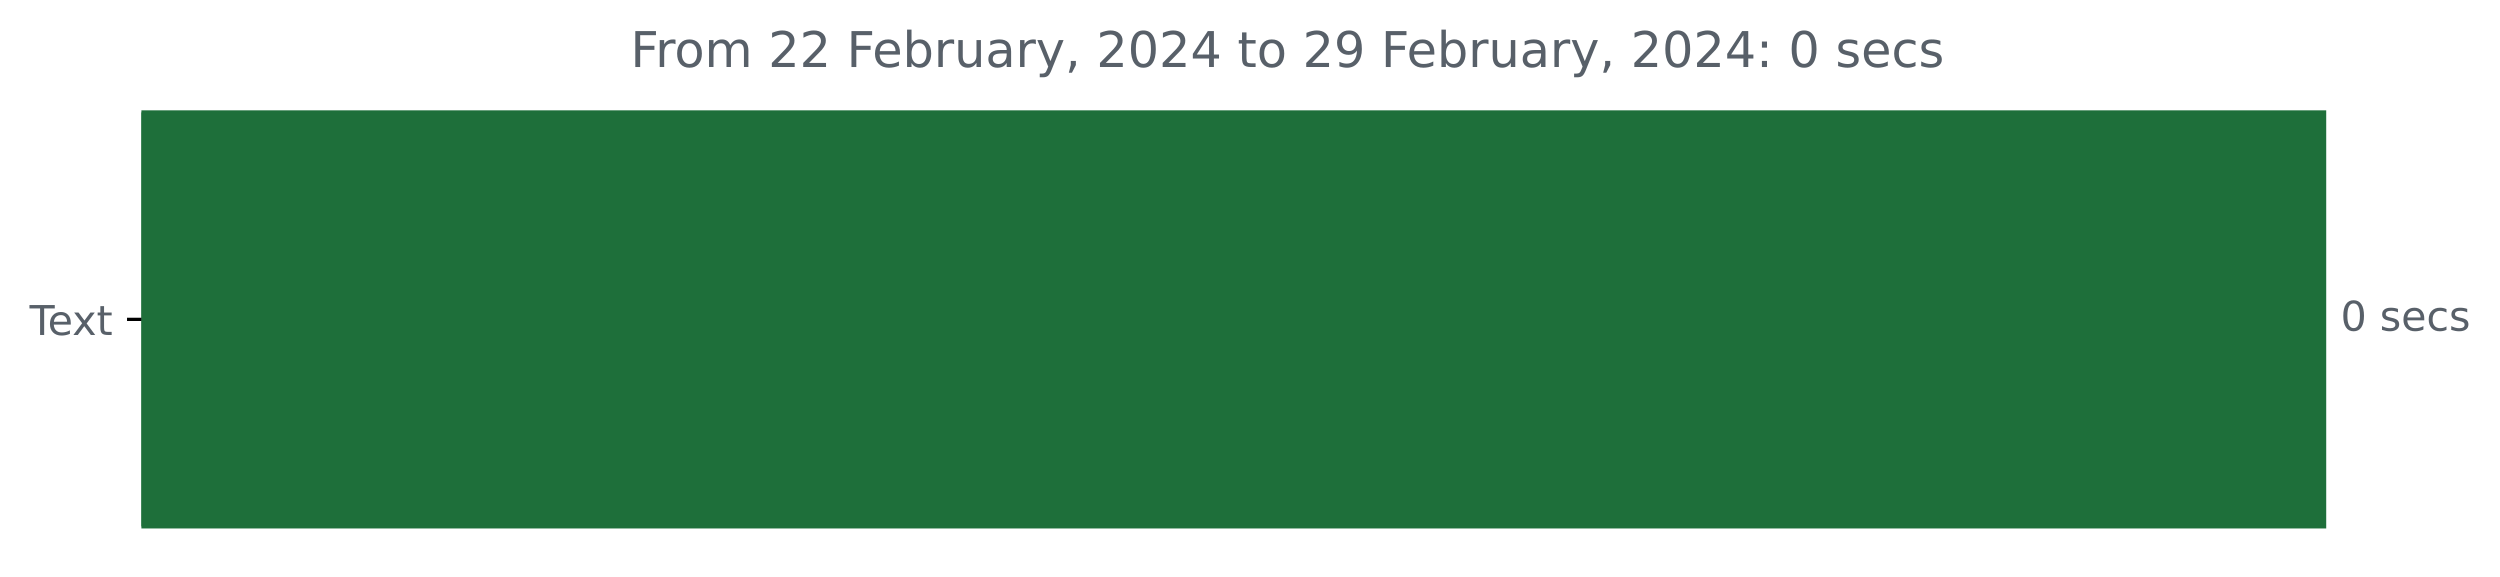
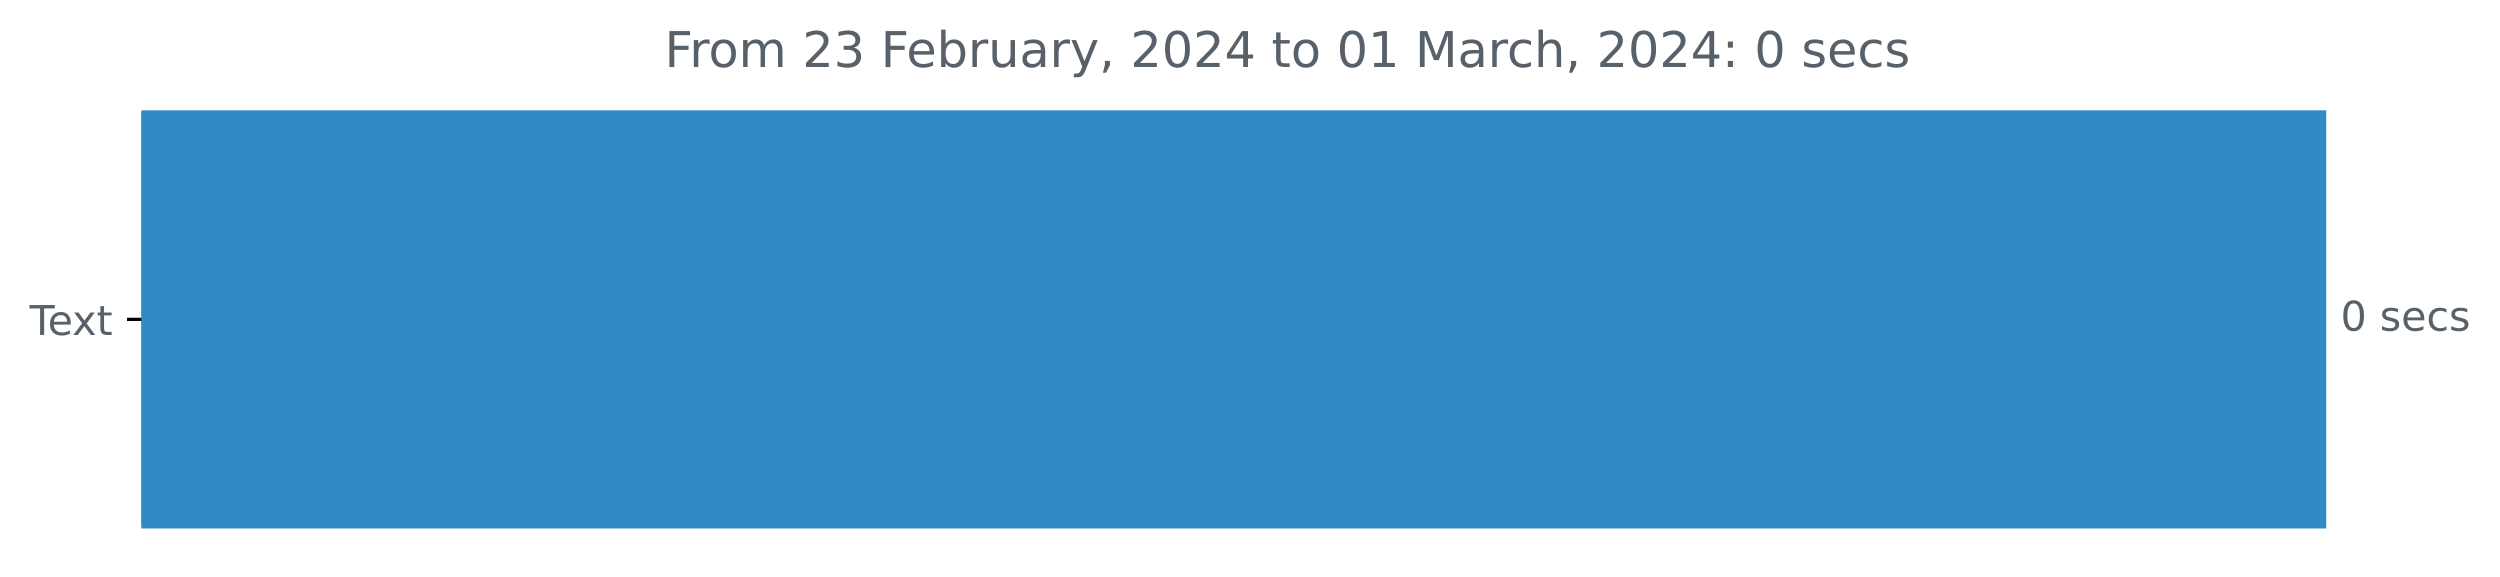
<svg xmlns="http://www.w3.org/2000/svg" xmlns:xlink="http://www.w3.org/1999/xlink" width="608.665pt" height="140.398pt" viewBox="0 0 608.665 140.398" version="1.1">
  <defs>
    <style type="text/css">*{stroke-linejoin: round; stroke-linecap: butt}</style>
  </defs>
  <g id="figure_1">
    <g id="patch_1">
      <path d="M 0 140.398  L 608.665 140.398  L 608.665 0  L 0 0  L 0 140.398  z " style="fill: none" />
    </g>
    <g id="axes_1">
      <g id="patch_2">
-         <path d="M 34.425 27.358  L 565.854 27.358  L 565.854 128.158  L 34.425 128.158  z " clip-path="url(#p4e524d5263)" style="fill: #1e6f3a; stroke: #1e6f3a; stroke-linejoin: miter" />
+         <path d="M 34.425 27.358  L 565.854 27.358  L 565.854 128.158  L 34.425 128.158  z " clip-path="url(#p84e1a89a00)" style="fill: #308ac5; stroke: #308ac5; stroke-linejoin: miter" />
      </g>
      <g id="matplotlib.axis_1" />
      <g id="matplotlib.axis_2">
        <g id="ytick_1">
          <g id="line2d_1">
            <defs>
-               <path id="m6c65aec94f" d="M 0 0  L -3.5 0  " style="stroke: #000000; stroke-width: 0.8" />
+               <path id="m01ad334d7f" d="M 0 0  L -3.5 0  " style="stroke: #000000; stroke-width: 0.8" />
            </defs>
            <g>
-               <use xlink:href="#m6c65aec94f" x="34.425" y="77.758" style="stroke: #000000; stroke-width: 0.8" />
+               <use xlink:href="#m01ad334d7f" x="34.425" y="77.758" style="stroke: #000000; stroke-width: 0.8" />
            </g>
          </g>
          <g id="text_1">
            <g style="fill: #586069" transform="translate(7.2 81.55734)scale(0.1 -0.1)">
              <defs>
                <path id="DejaVuSans-54" d="M -19 4666  L 3928 4666  L 3928 4134  L 2272 4134  L 2272 0  L 1638 0  L 1638 4134  L -19 4134  L -19 4666  z " transform="scale(0.015625)" />
                <path id="DejaVuSans-65" d="M 3597 1894  L 3597 1613  L 953 1613  Q 991 1019 1311 708  Q 1631 397 2203 397  Q 2534 397 2845 478  Q 3156 559 3463 722  L 3463 178  Q 3153 47 2828 -22  Q 2503 -91 2169 -91  Q 1331 -91 842 396  Q 353 884 353 1716  Q 353 2575 817 3079  Q 1281 3584 2069 3584  Q 2775 3584 3186 3129  Q 3597 2675 3597 1894  z M 3022 2063  Q 3016 2534 2758 2815  Q 2500 3097 2075 3097  Q 1594 3097 1305 2825  Q 1016 2553 972 2059  L 3022 2063  z " transform="scale(0.015625)" />
                <path id="DejaVuSans-78" d="M 3513 3500  L 2247 1797  L 3578 0  L 2900 0  L 1881 1375  L 863 0  L 184 0  L 1544 1831  L 300 3500  L 978 3500  L 1906 2253  L 2834 3500  L 3513 3500  z " transform="scale(0.015625)" />
                <path id="DejaVuSans-74" d="M 1172 4494  L 1172 3500  L 2356 3500  L 2356 3053  L 1172 3053  L 1172 1153  Q 1172 725 1289 603  Q 1406 481 1766 481  L 2356 481  L 2356 0  L 1766 0  Q 1100 0 847 248  Q 594 497 594 1153  L 594 3053  L 172 3053  L 172 3500  L 594 3500  L 594 4494  L 1172 4494  z " transform="scale(0.015625)" />
              </defs>
              <use xlink:href="#DejaVuSans-54" />
              <use xlink:href="#DejaVuSans-65" x="44.084" />
              <use xlink:href="#DejaVuSans-78" x="103.857" />
              <use xlink:href="#DejaVuSans-74" x="163.037" />
            </g>
          </g>
        </g>
      </g>
      <g id="text_2">
        <g style="fill: #586069" transform="translate(569.8536 80.5175)scale(0.1 -0.1)">
          <defs>
            <path id="DejaVuSans-30" d="M 2034 4250  Q 1547 4250 1301 3770  Q 1056 3291 1056 2328  Q 1056 1369 1301 889  Q 1547 409 2034 409  Q 2525 409 2770 889  Q 3016 1369 3016 2328  Q 3016 3291 2770 3770  Q 2525 4250 2034 4250  z M 2034 4750  Q 2819 4750 3233 4129  Q 3647 3509 3647 2328  Q 3647 1150 3233 529  Q 2819 -91 2034 -91  Q 1250 -91 836 529  Q 422 1150 422 2328  Q 422 3509 836 4129  Q 1250 4750 2034 4750  z " transform="scale(0.015625)" />
            <path id="DejaVuSans-20" transform="scale(0.015625)" />
            <path id="DejaVuSans-73" d="M 2834 3397  L 2834 2853  Q 2591 2978 2328 3040  Q 2066 3103 1784 3103  Q 1356 3103 1142 2972  Q 928 2841 928 2578  Q 928 2378 1081 2264  Q 1234 2150 1697 2047  L 1894 2003  Q 2506 1872 2764 1633  Q 3022 1394 3022 966  Q 3022 478 2636 193  Q 2250 -91 1575 -91  Q 1294 -91 989 -36  Q 684 19 347 128  L 347 722  Q 666 556 975 473  Q 1284 391 1588 391  Q 1994 391 2212 530  Q 2431 669 2431 922  Q 2431 1156 2273 1281  Q 2116 1406 1581 1522  L 1381 1569  Q 847 1681 609 1914  Q 372 2147 372 2553  Q 372 3047 722 3315  Q 1072 3584 1716 3584  Q 2034 3584 2315 3537  Q 2597 3491 2834 3397  z " transform="scale(0.015625)" />
            <path id="DejaVuSans-63" d="M 3122 3366  L 3122 2828  Q 2878 2963 2633 3030  Q 2388 3097 2138 3097  Q 1578 3097 1268 2742  Q 959 2388 959 1747  Q 959 1106 1268 751  Q 1578 397 2138 397  Q 2388 397 2633 464  Q 2878 531 3122 666  L 3122 134  Q 2881 22 2623 -34  Q 2366 -91 2075 -91  Q 1284 -91 818 406  Q 353 903 353 1747  Q 353 2603 823 3093  Q 1294 3584 2113 3584  Q 2378 3584 2631 3529  Q 2884 3475 3122 3366  z " transform="scale(0.015625)" />
          </defs>
          <use xlink:href="#DejaVuSans-30" />
          <use xlink:href="#DejaVuSans-20" x="63.623" />
          <use xlink:href="#DejaVuSans-73" x="95.41" />
          <use xlink:href="#DejaVuSans-65" x="147.51" />
          <use xlink:href="#DejaVuSans-63" x="209.033" />
          <use xlink:href="#DejaVuSans-73" x="264.014" />
        </g>
      </g>
      <g id="text_3">
-         <g style="fill: #586069" transform="translate(153.5006 16.31812)scale(0.12 -0.12)">
+         <g style="fill: #586069" transform="translate(161.7994 16.31812)scale(0.12 -0.12)">
          <defs>
            <path id="DejaVuSans-46" d="M 628 4666  L 3309 4666  L 3309 4134  L 1259 4134  L 1259 2759  L 3109 2759  L 3109 2228  L 1259 2228  L 1259 0  L 628 0  L 628 4666  z " transform="scale(0.015625)" />
            <path id="DejaVuSans-72" d="M 2631 2963  Q 2534 3019 2420 3045  Q 2306 3072 2169 3072  Q 1681 3072 1420 2755  Q 1159 2438 1159 1844  L 1159 0  L 581 0  L 581 3500  L 1159 3500  L 1159 2956  Q 1341 3275 1631 3429  Q 1922 3584 2338 3584  Q 2397 3584 2469 3576  Q 2541 3569 2628 3553  L 2631 2963  z " transform="scale(0.015625)" />
            <path id="DejaVuSans-6f" d="M 1959 3097  Q 1497 3097 1228 2736  Q 959 2375 959 1747  Q 959 1119 1226 758  Q 1494 397 1959 397  Q 2419 397 2687 759  Q 2956 1122 2956 1747  Q 2956 2369 2687 2733  Q 2419 3097 1959 3097  z M 1959 3584  Q 2709 3584 3137 3096  Q 3566 2609 3566 1747  Q 3566 888 3137 398  Q 2709 -91 1959 -91  Q 1206 -91 779 398  Q 353 888 353 1747  Q 353 2609 779 3096  Q 1206 3584 1959 3584  z " transform="scale(0.015625)" />
            <path id="DejaVuSans-6d" d="M 3328 2828  Q 3544 3216 3844 3400  Q 4144 3584 4550 3584  Q 5097 3584 5394 3201  Q 5691 2819 5691 2113  L 5691 0  L 5113 0  L 5113 2094  Q 5113 2597 4934 2840  Q 4756 3084 4391 3084  Q 3944 3084 3684 2787  Q 3425 2491 3425 1978  L 3425 0  L 2847 0  L 2847 2094  Q 2847 2600 2669 2842  Q 2491 3084 2119 3084  Q 1678 3084 1418 2786  Q 1159 2488 1159 1978  L 1159 0  L 581 0  L 581 3500  L 1159 3500  L 1159 2956  Q 1356 3278 1631 3431  Q 1906 3584 2284 3584  Q 2666 3584 2933 3390  Q 3200 3197 3328 2828  z " transform="scale(0.015625)" />
            <path id="DejaVuSans-32" d="M 1228 531  L 3431 531  L 3431 0  L 469 0  L 469 531  Q 828 903 1448 1529  Q 2069 2156 2228 2338  Q 2531 2678 2651 2914  Q 2772 3150 2772 3378  Q 2772 3750 2511 3984  Q 2250 4219 1831 4219  Q 1534 4219 1204 4116  Q 875 4013 500 3803  L 500 4441  Q 881 4594 1212 4672  Q 1544 4750 1819 4750  Q 2544 4750 2975 4387  Q 3406 4025 3406 3419  Q 3406 3131 3298 2873  Q 3191 2616 2906 2266  Q 2828 2175 2409 1742  Q 1991 1309 1228 531  z " transform="scale(0.015625)" />
+             <path id="DejaVuSans-33" d="M 2597 2516  Q 3050 2419 3304 2112  Q 3559 1806 3559 1356  Q 3559 666 3084 287  Q 2609 -91 1734 -91  Q 1441 -91 1130 -33  Q 819 25 488 141  L 488 750  Q 750 597 1062 519  Q 1375 441 1716 441  Q 2309 441 2620 675  Q 2931 909 2931 1356  Q 2931 1769 2642 2001  Q 2353 2234 1838 2234  L 1294 2234  L 1294 2753  L 1863 2753  Q 2328 2753 2575 2939  Q 2822 3125 2822 3475  Q 2822 3834 2567 4026  Q 2313 4219 1838 4219  Q 1578 4219 1281 4162  Q 984 4106 628 3988  L 628 4550  Q 988 4650 1302 4700  Q 1616 4750 1894 4750  Q 2613 4750 3031 4423  Q 3450 4097 3450 3541  Q 3450 3153 3228 2886  Q 3006 2619 2597 2516  z " transform="scale(0.015625)" />
            <path id="DejaVuSans-62" d="M 3116 1747  Q 3116 2381 2855 2742  Q 2594 3103 2138 3103  Q 1681 3103 1420 2742  Q 1159 2381 1159 1747  Q 1159 1113 1420 752  Q 1681 391 2138 391  Q 2594 391 2855 752  Q 3116 1113 3116 1747  z M 1159 2969  Q 1341 3281 1617 3432  Q 1894 3584 2278 3584  Q 2916 3584 3314 3078  Q 3713 2572 3713 1747  Q 3713 922 3314 415  Q 2916 -91 2278 -91  Q 1894 -91 1617 61  Q 1341 213 1159 525  L 1159 0  L 581 0  L 581 4863  L 1159 4863  L 1159 2969  z " transform="scale(0.015625)" />
            <path id="DejaVuSans-75" d="M 544 1381  L 544 3500  L 1119 3500  L 1119 1403  Q 1119 906 1312 657  Q 1506 409 1894 409  Q 2359 409 2629 706  Q 2900 1003 2900 1516  L 2900 3500  L 3475 3500  L 3475 0  L 2900 0  L 2900 538  Q 2691 219 2414 64  Q 2138 -91 1772 -91  Q 1169 -91 856 284  Q 544 659 544 1381  z M 1991 3584  L 1991 3584  z " transform="scale(0.015625)" />
            <path id="DejaVuSans-61" d="M 2194 1759  Q 1497 1759 1228 1600  Q 959 1441 959 1056  Q 959 750 1161 570  Q 1363 391 1709 391  Q 2188 391 2477 730  Q 2766 1069 2766 1631  L 2766 1759  L 2194 1759  z M 3341 1997  L 3341 0  L 2766 0  L 2766 531  Q 2569 213 2275 61  Q 1981 -91 1556 -91  Q 1019 -91 701 211  Q 384 513 384 1019  Q 384 1609 779 1909  Q 1175 2209 1959 2209  L 2766 2209  L 2766 2266  Q 2766 2663 2505 2880  Q 2244 3097 1772 3097  Q 1472 3097 1187 3025  Q 903 2953 641 2809  L 641 3341  Q 956 3463 1253 3523  Q 1550 3584 1831 3584  Q 2591 3584 2966 3190  Q 3341 2797 3341 1997  z " transform="scale(0.015625)" />
            <path id="DejaVuSans-79" d="M 2059 -325  Q 1816 -950 1584 -1140  Q 1353 -1331 966 -1331  L 506 -1331  L 506 -850  L 844 -850  Q 1081 -850 1212 -737  Q 1344 -625 1503 -206  L 1606 56  L 191 3500  L 800 3500  L 1894 763  L 2988 3500  L 3597 3500  L 2059 -325  z " transform="scale(0.015625)" />
            <path id="DejaVuSans-2c" d="M 750 794  L 1409 794  L 1409 256  L 897 -744  L 494 -744  L 750 256  L 750 794  z " transform="scale(0.015625)" />
            <path id="DejaVuSans-34" d="M 2419 4116  L 825 1625  L 2419 1625  L 2419 4116  z M 2253 4666  L 3047 4666  L 3047 1625  L 3713 1625  L 3713 1100  L 3047 1100  L 3047 0  L 2419 0  L 2419 1100  L 313 1100  L 313 1709  L 2253 4666  z " transform="scale(0.015625)" />
-             <path id="DejaVuSans-39" d="M 703 97  L 703 672  Q 941 559 1184 500  Q 1428 441 1663 441  Q 2288 441 2617 861  Q 2947 1281 2994 2138  Q 2813 1869 2534 1725  Q 2256 1581 1919 1581  Q 1219 1581 811 2004  Q 403 2428 403 3163  Q 403 3881 828 4315  Q 1253 4750 1959 4750  Q 2769 4750 3195 4129  Q 3622 3509 3622 2328  Q 3622 1225 3098 567  Q 2575 -91 1691 -91  Q 1453 -91 1209 -44  Q 966 3 703 97  z M 1959 2075  Q 2384 2075 2632 2365  Q 2881 2656 2881 3163  Q 2881 3666 2632 3958  Q 2384 4250 1959 4250  Q 1534 4250 1286 3958  Q 1038 3666 1038 3163  Q 1038 2656 1286 2365  Q 1534 2075 1959 2075  z " transform="scale(0.015625)" />
+             <path id="DejaVuSans-31" d="M 794 531  L 1825 531  L 1825 4091  L 703 3866  L 703 4441  L 1819 4666  L 2450 4666  L 2450 531  L 3481 531  L 3481 0  L 794 0  L 794 531  z " transform="scale(0.015625)" />
+             <path id="DejaVuSans-4d" d="M 628 4666  L 1569 4666  L 2759 1491  L 3956 4666  L 4897 4666  L 4897 0  L 4281 0  L 4281 4097  L 3078 897  L 2444 897  L 1241 4097  L 1241 0  L 628 0  L 628 4666  z " transform="scale(0.015625)" />
+             <path id="DejaVuSans-68" d="M 3513 2113  L 3513 0  L 2938 0  L 2938 2094  Q 2938 2591 2744 2837  Q 2550 3084 2163 3084  Q 1697 3084 1428 2787  Q 1159 2491 1159 1978  L 1159 0  L 581 0  L 581 4863  L 1159 4863  L 1159 2956  Q 1366 3272 1645 3428  Q 1925 3584 2291 3584  Q 2894 3584 3203 3211  Q 3513 2838 3513 2113  z " transform="scale(0.015625)" />
            <path id="DejaVuSans-3a" d="M 750 794  L 1409 794  L 1409 0  L 750 0  L 750 794  z M 750 3309  L 1409 3309  L 1409 2516  L 750 2516  L 750 3309  z " transform="scale(0.015625)" />
          </defs>
          <use xlink:href="#DejaVuSans-46" />
          <use xlink:href="#DejaVuSans-72" x="50.27" />
          <use xlink:href="#DejaVuSans-6f" x="89.133" />
          <use xlink:href="#DejaVuSans-6d" x="150.314" />
          <use xlink:href="#DejaVuSans-20" x="247.727" />
          <use xlink:href="#DejaVuSans-32" x="279.514" />
-           <use xlink:href="#DejaVuSans-32" x="343.137" />
+           <use xlink:href="#DejaVuSans-33" x="343.137" />
          <use xlink:href="#DejaVuSans-20" x="406.76" />
          <use xlink:href="#DejaVuSans-46" x="438.547" />
          <use xlink:href="#DejaVuSans-65" x="490.566" />
          <use xlink:href="#DejaVuSans-62" x="552.09" />
          <use xlink:href="#DejaVuSans-72" x="615.566" />
          <use xlink:href="#DejaVuSans-75" x="656.68" />
          <use xlink:href="#DejaVuSans-61" x="720.059" />
          <use xlink:href="#DejaVuSans-72" x="781.338" />
          <use xlink:href="#DejaVuSans-79" x="822.451" />
          <use xlink:href="#DejaVuSans-2c" x="881.631" />
          <use xlink:href="#DejaVuSans-20" x="913.418" />
          <use xlink:href="#DejaVuSans-32" x="945.205" />
          <use xlink:href="#DejaVuSans-30" x="1008.828" />
          <use xlink:href="#DejaVuSans-32" x="1072.451" />
          <use xlink:href="#DejaVuSans-34" x="1136.074" />
          <use xlink:href="#DejaVuSans-20" x="1199.697" />
          <use xlink:href="#DejaVuSans-74" x="1231.484" />
          <use xlink:href="#DejaVuSans-6f" x="1270.693" />
          <use xlink:href="#DejaVuSans-20" x="1331.875" />
-           <use xlink:href="#DejaVuSans-32" x="1363.662" />
-           <use xlink:href="#DejaVuSans-39" x="1427.285" />
+           <use xlink:href="#DejaVuSans-30" x="1363.662" />
+           <use xlink:href="#DejaVuSans-31" x="1427.285" />
          <use xlink:href="#DejaVuSans-20" x="1490.908" />
-           <use xlink:href="#DejaVuSans-46" x="1522.695" />
-           <use xlink:href="#DejaVuSans-65" x="1574.715" />
-           <use xlink:href="#DejaVuSans-62" x="1636.238" />
-           <use xlink:href="#DejaVuSans-72" x="1699.715" />
-           <use xlink:href="#DejaVuSans-75" x="1740.828" />
-           <use xlink:href="#DejaVuSans-61" x="1804.207" />
-           <use xlink:href="#DejaVuSans-72" x="1865.486" />
-           <use xlink:href="#DejaVuSans-79" x="1906.6" />
-           <use xlink:href="#DejaVuSans-2c" x="1965.779" />
-           <use xlink:href="#DejaVuSans-20" x="1997.566" />
-           <use xlink:href="#DejaVuSans-32" x="2029.354" />
-           <use xlink:href="#DejaVuSans-30" x="2092.977" />
-           <use xlink:href="#DejaVuSans-32" x="2156.6" />
-           <use xlink:href="#DejaVuSans-34" x="2220.223" />
-           <use xlink:href="#DejaVuSans-3a" x="2283.846" />
-           <use xlink:href="#DejaVuSans-20" x="2317.537" />
-           <use xlink:href="#DejaVuSans-30" x="2349.324" />
-           <use xlink:href="#DejaVuSans-20" x="2412.947" />
-           <use xlink:href="#DejaVuSans-73" x="2444.734" />
-           <use xlink:href="#DejaVuSans-65" x="2496.834" />
-           <use xlink:href="#DejaVuSans-63" x="2558.357" />
-           <use xlink:href="#DejaVuSans-73" x="2613.338" />
+           <use xlink:href="#DejaVuSans-4d" x="1522.695" />
+           <use xlink:href="#DejaVuSans-61" x="1608.975" />
+           <use xlink:href="#DejaVuSans-72" x="1670.254" />
+           <use xlink:href="#DejaVuSans-63" x="1709.117" />
+           <use xlink:href="#DejaVuSans-68" x="1764.098" />
+           <use xlink:href="#DejaVuSans-2c" x="1827.477" />
+           <use xlink:href="#DejaVuSans-20" x="1859.264" />
+           <use xlink:href="#DejaVuSans-32" x="1891.051" />
+           <use xlink:href="#DejaVuSans-30" x="1954.674" />
+           <use xlink:href="#DejaVuSans-32" x="2018.297" />
+           <use xlink:href="#DejaVuSans-34" x="2081.92" />
+           <use xlink:href="#DejaVuSans-3a" x="2145.543" />
+           <use xlink:href="#DejaVuSans-20" x="2179.234" />
+           <use xlink:href="#DejaVuSans-30" x="2211.021" />
+           <use xlink:href="#DejaVuSans-20" x="2274.645" />
+           <use xlink:href="#DejaVuSans-73" x="2306.432" />
+           <use xlink:href="#DejaVuSans-65" x="2358.531" />
+           <use xlink:href="#DejaVuSans-63" x="2420.055" />
+           <use xlink:href="#DejaVuSans-73" x="2475.035" />
        </g>
      </g>
    </g>
  </g>
  <defs>
-     <clipPath id="p4e524d5263">
+     <clipPath id="p84e1a89a00">
      <rect x="34.425" y="22.318" width="558" height="110.88" />
    </clipPath>
  </defs>
</svg>
